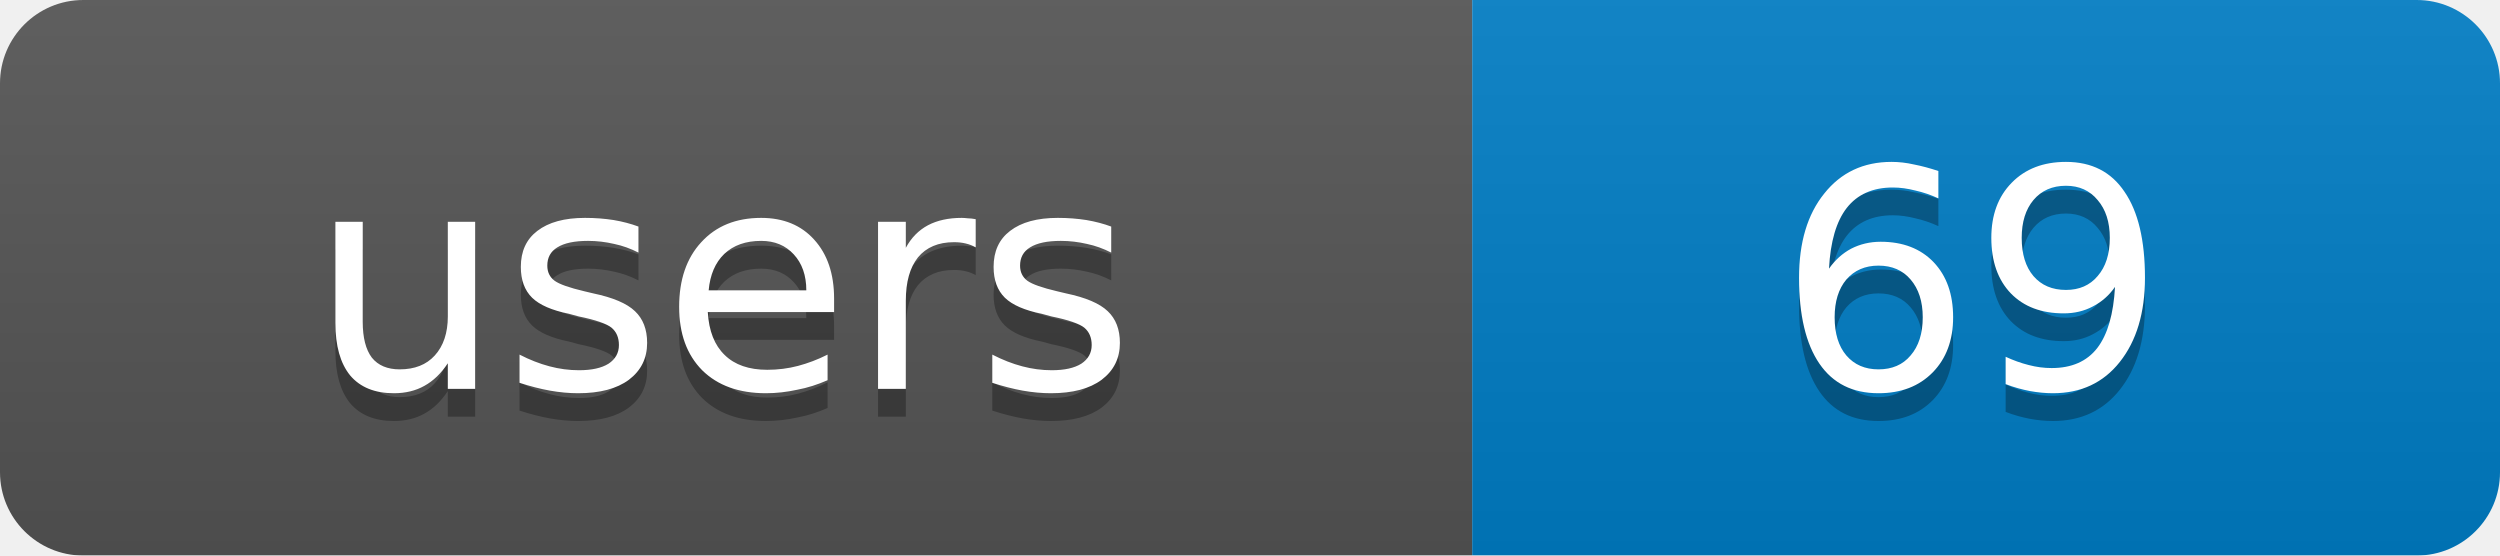
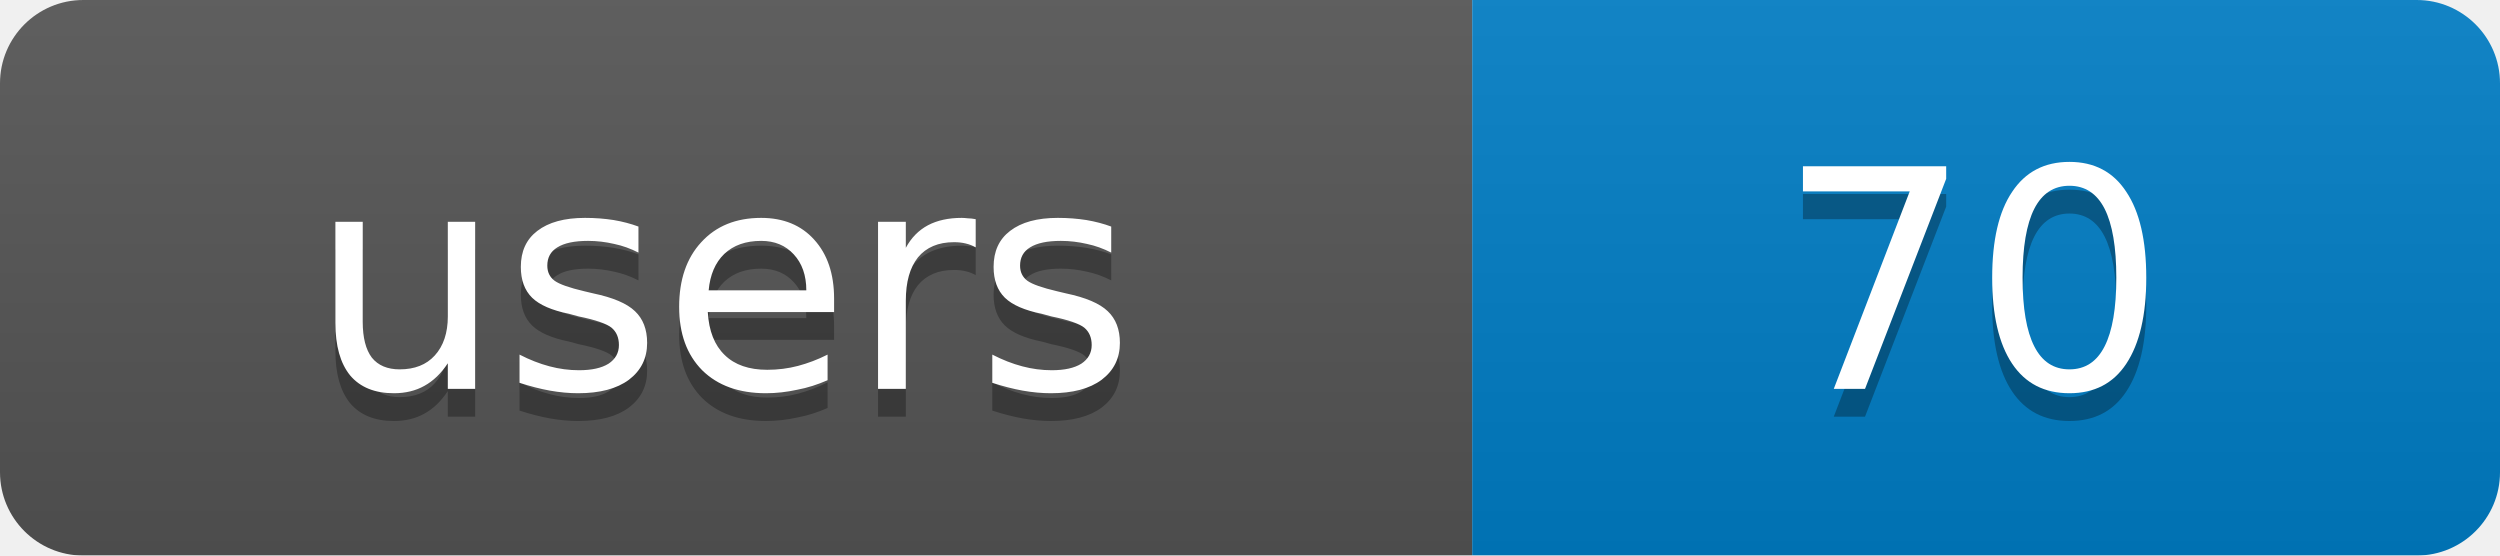
<svg xmlns="http://www.w3.org/2000/svg" width="90" height="20">
  <linearGradient id="b" x2="0" y2="100%">
    <stop offset="0" stop-color="#bbb" stop-opacity=".1" />
    <stop offset="1" stop-opacity=".1" />
  </linearGradient>
  <mask id="a">
    <rect width="90" height="20" rx="3" fill="#fff" />
  </mask>
  <g mask="url(#a)">
    <rect width="53" height="20" fill="#555" />
    <rect x="53" width="37" height="20" fill="#007ec6" />
    <rect width="90" height="20" fill="url(#b)" />
  </g>
  <g fill="#fff" text-anchor="middle" font-family="DejaVu Sans,Verdana,Geneva,sans-serif" font-size="11">
    <text x="26" y="15" fill="#010101" fill-opacity=".3">users</text>
-     <text x="71" y="15" fill="#010101" fill-opacity=".3">69</text>
+     <text x="71" y="15" fill="#010101" fill-opacity=".3">70</text>
    <text x="26" y="14">users</text>
-     <text x="71" y="14">69</text>
+     <text x="71" y="14">70</text>
  </g>
</svg>
